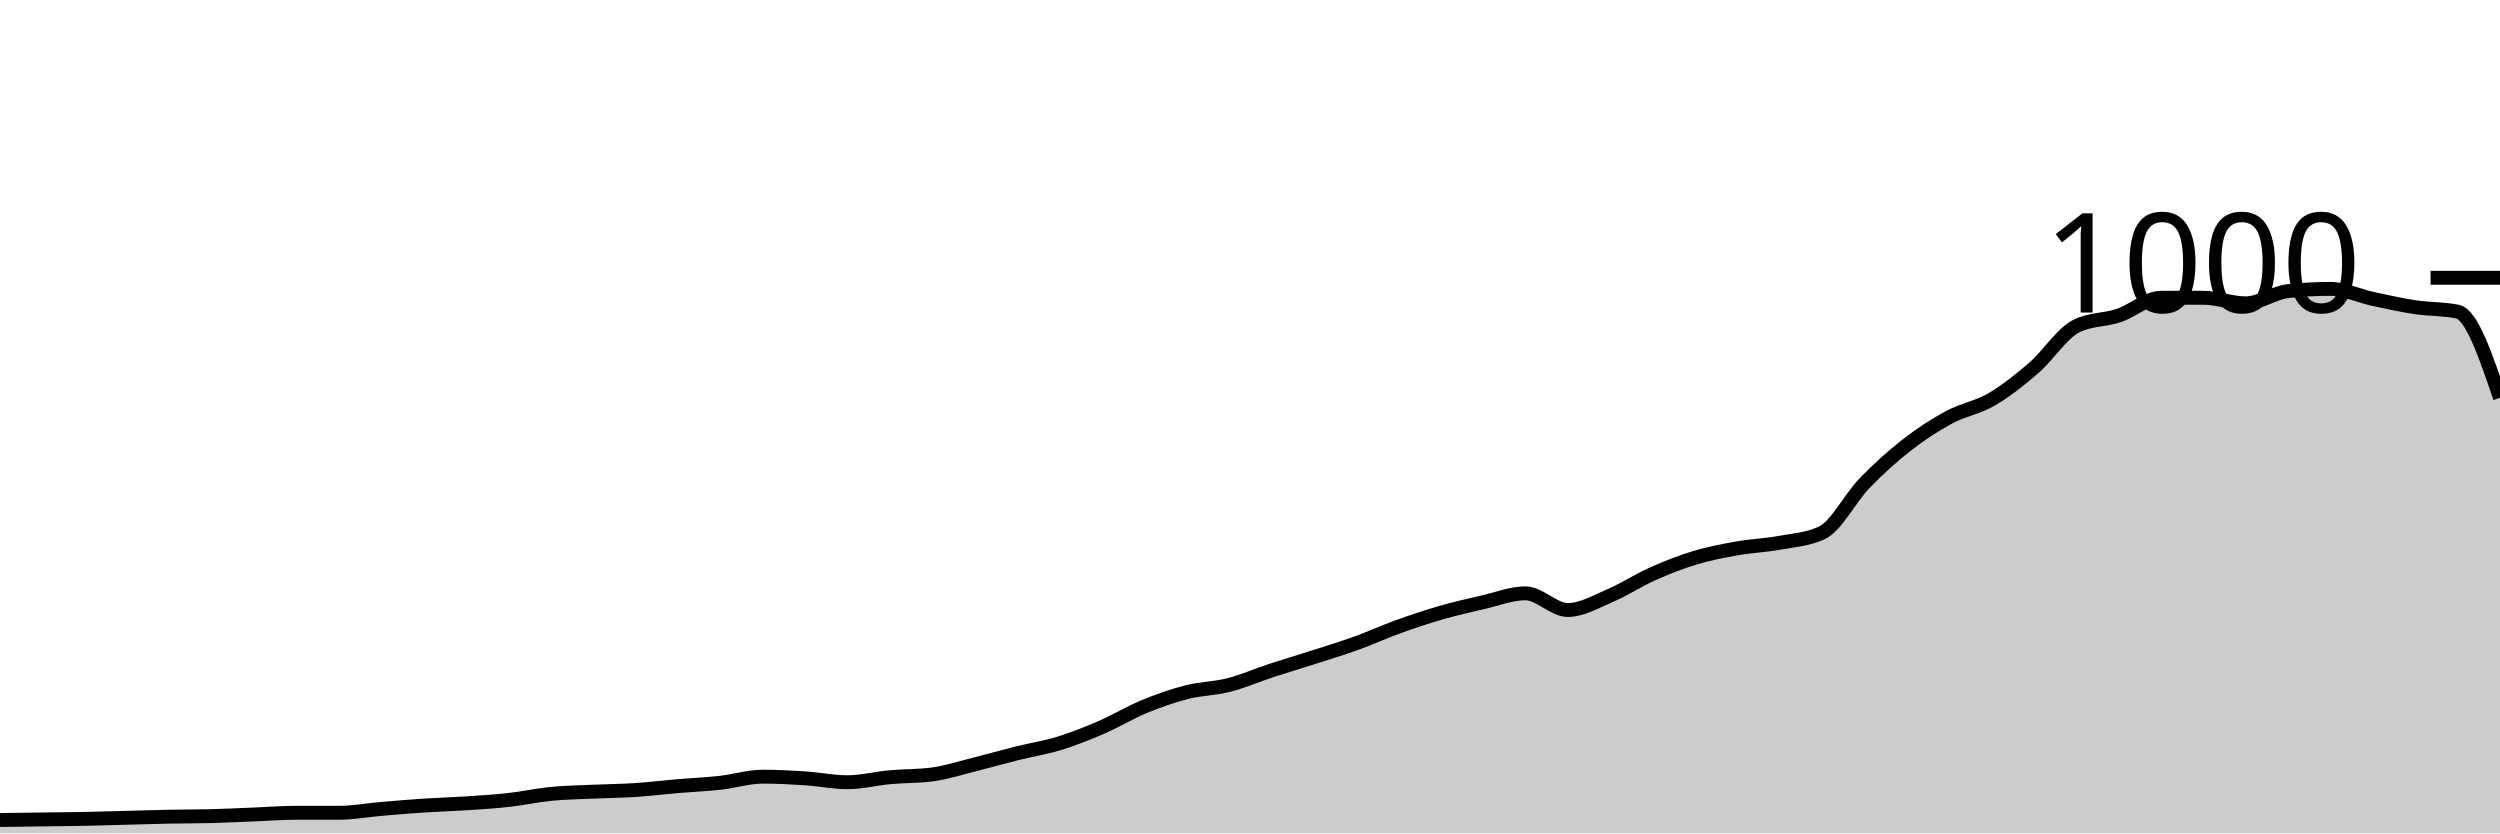
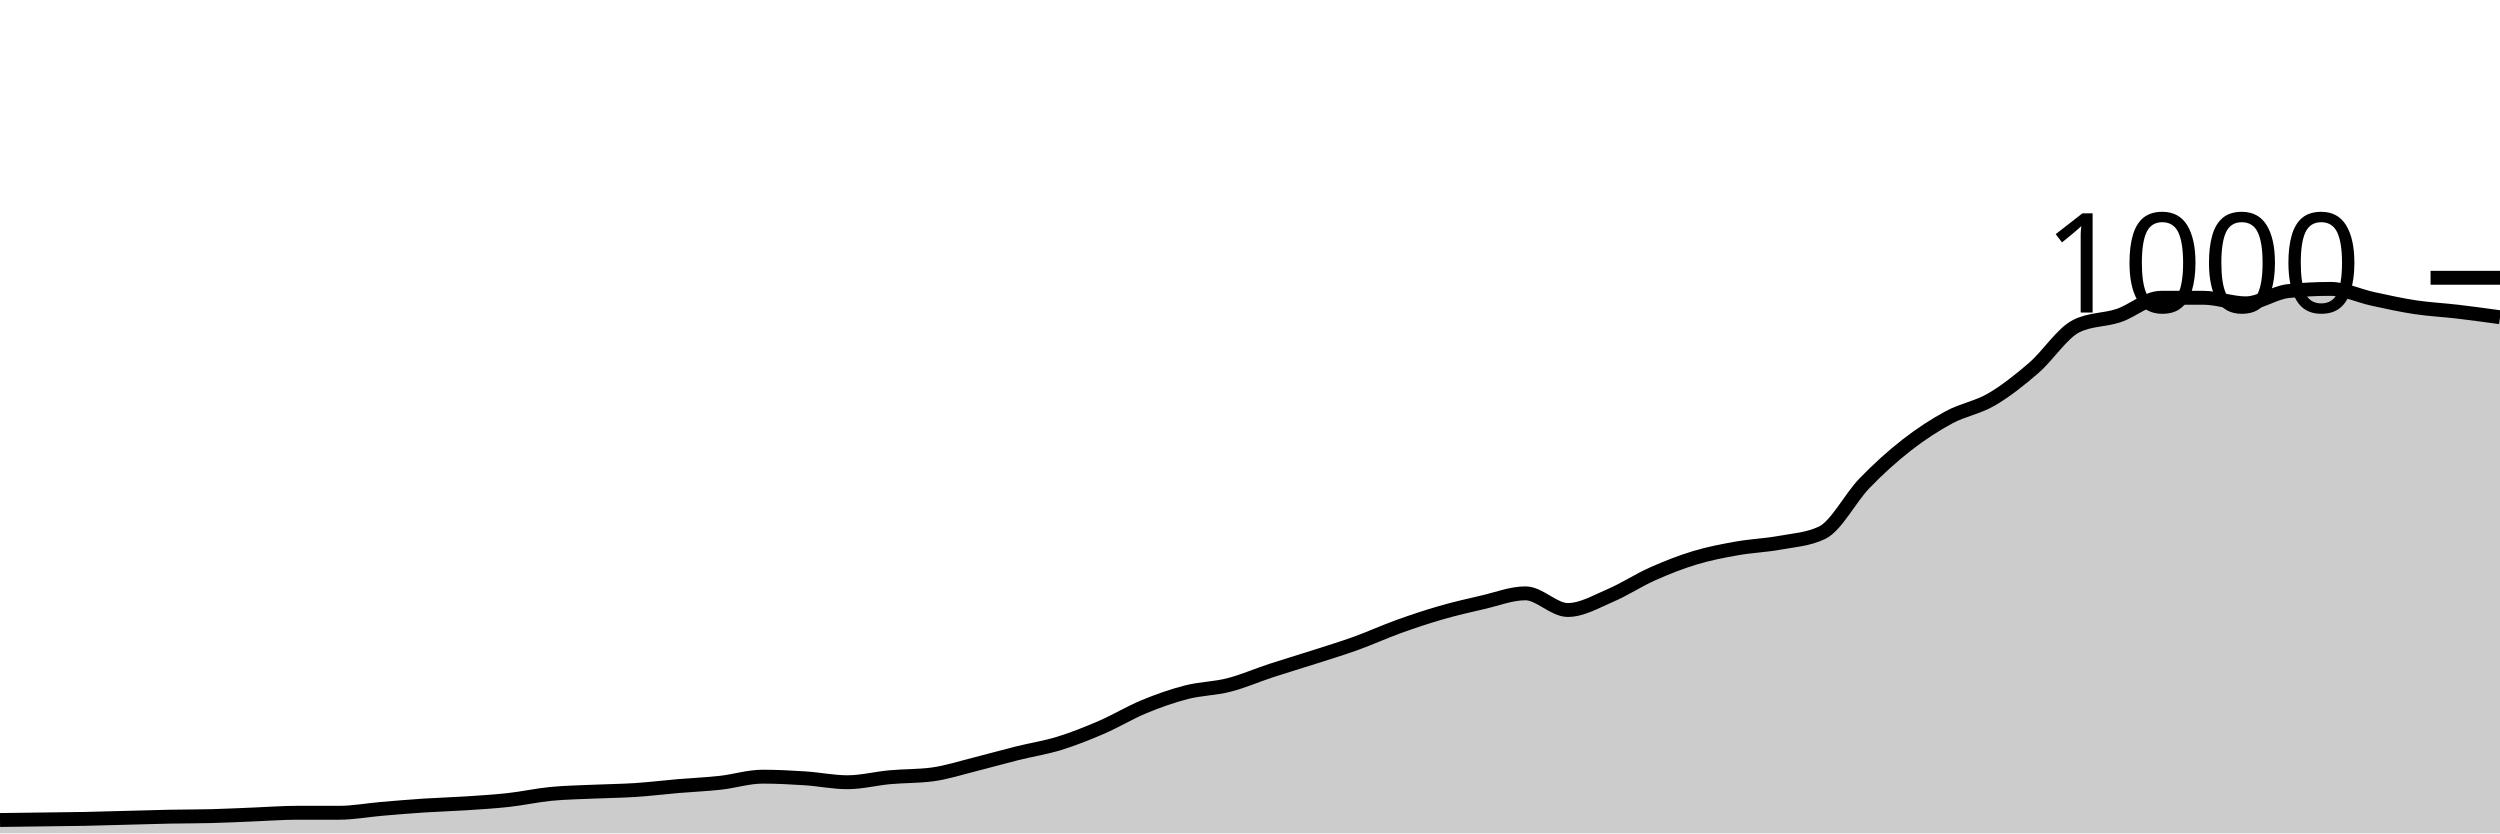
<svg xmlns="http://www.w3.org/2000/svg" viewBox="0 0 180 60">
  <g transform="translate(0,20)">
-     <path class="area" fill="rgba(0, 0, 0, 0.2)" d="M0,39.04C1.017,39.027,2.034,39.013,3.051,39C4.068,38.987,5.085,38.98,6.102,38.96C7.119,38.94,8.136,38.907,9.153,38.88C10.169,38.853,11.186,38.82,12.203,38.8C13.22,38.78,14.237,38.787,15.254,38.76C16.271,38.733,17.288,38.68,18.305,38.64C19.322,38.6,20.339,38.52,21.356,38.52C22.373,38.52,23.39,38.52,24.407,38.52C25.424,38.52,26.441,38.327,27.458,38.24C28.475,38.153,29.492,38.067,30.508,38C31.525,37.933,32.542,37.907,33.559,37.84C34.576,37.773,35.593,37.713,36.61,37.6C37.627,37.487,38.644,37.26,39.661,37.16C40.678,37.06,41.695,37.047,42.712,37C43.729,36.953,44.746,36.947,45.763,36.88C46.78,36.813,47.797,36.687,48.814,36.6C49.831,36.513,50.847,36.473,51.864,36.36C52.881,36.247,53.898,35.92,54.915,35.92C55.932,35.92,56.949,35.973,57.966,36.04C58.983,36.107,60,36.32,61.017,36.32C62.034,36.32,63.051,36.053,64.068,35.96C65.085,35.867,66.102,35.893,67.119,35.76C68.136,35.627,69.153,35.293,70.169,35.04C71.186,34.787,72.203,34.493,73.22,34.24C74.237,33.987,75.254,33.833,76.271,33.52C77.288,33.207,78.305,32.8,79.322,32.36C80.339,31.92,81.356,31.3,82.373,30.88C83.39,30.46,84.407,30.1,85.424,29.84C86.441,29.58,87.458,29.58,88.475,29.32C89.492,29.06,90.508,28.613,91.525,28.28C92.542,27.947,93.559,27.647,94.576,27.32C95.593,26.993,96.61,26.687,97.627,26.32C98.644,25.953,99.661,25.487,100.678,25.12C101.695,24.753,102.712,24.413,103.729,24.12C104.746,23.827,105.763,23.593,106.78,23.36C107.797,23.127,108.814,22.72,109.831,22.72C110.847,22.72,111.864,23.92,112.881,23.92C113.898,23.92,114.915,23.313,115.932,22.88C116.949,22.447,117.966,21.773,118.983,21.32C120,20.867,121.017,20.467,122.034,20.16C123.051,19.853,124.068,19.66,125.085,19.48C126.102,19.3,127.119,19.267,128.136,19.08C129.153,18.893,130.169,18.84,131.186,18.36C132.203,17.88,133.22,15.853,134.237,14.8C135.254,13.747,136.271,12.833,137.288,12.04C138.305,11.247,139.322,10.587,140.339,10.04C141.356,9.493,142.373,9.353,143.39,8.76C144.407,8.167,145.424,7.36,146.441,6.48C147.458,5.6,148.475,3.987,149.492,3.48C150.508,2.973,151.525,3.06,152.542,2.72C153.559,2.38,154.576,1.44,155.593,1.44C156.61,1.44,157.627,1.44,158.644,1.44C159.661,1.44,160.678,1.84,161.695,1.84C162.712,1.84,163.729,1.067,164.746,0.96C165.763,0.853,166.78,0.8,167.797,0.8C168.814,0.8,169.831,1.3,170.847,1.52C171.864,1.74,172.881,1.967,173.898,2.12C174.915,2.273,175.932,2.227,176.949,2.44C177.966,2.653,178.983,5.647,180,8.64L180,40C178.983,40,177.966,40,176.949,40C175.932,40,174.915,40,173.898,40C172.881,40,171.864,40,170.847,40C169.831,40,168.814,40,167.797,40C166.78,40,165.763,40,164.746,40C163.729,40,162.712,40,161.695,40C160.678,40,159.661,40,158.644,40C157.627,40,156.61,40,155.593,40C154.576,40,153.559,40,152.542,40C151.525,40,150.508,40,149.492,40C148.475,40,147.458,40,146.441,40C145.424,40,144.407,40,143.39,40C142.373,40,141.356,40,140.339,40C139.322,40,138.305,40,137.288,40C136.271,40,135.254,40,134.237,40C133.22,40,132.203,40,131.186,40C130.169,40,129.153,40,128.136,40C127.119,40,126.102,40,125.085,40C124.068,40,123.051,40,122.034,40C121.017,40,120,40,118.983,40C117.966,40,116.949,40,115.932,40C114.915,40,113.898,40,112.881,40C111.864,40,110.847,40,109.831,40C108.814,40,107.797,40,106.78,40C105.763,40,104.746,40,103.729,40C102.712,40,101.695,40,100.678,40C99.661,40,98.644,40,97.627,40C96.61,40,95.593,40,94.576,40C93.559,40,92.542,40,91.525,40C90.508,40,89.492,40,88.475,40C87.458,40,86.441,40,85.424,40C84.407,40,83.39,40,82.373,40C81.356,40,80.339,40,79.322,40C78.305,40,77.288,40,76.271,40C75.254,40,74.237,40,73.22,40C72.203,40,71.186,40,70.169,40C69.153,40,68.136,40,67.119,40C66.102,40,65.085,40,64.068,40C63.051,40,62.034,40,61.017,40C60,40,58.983,40,57.966,40C56.949,40,55.932,40,54.915,40C53.898,40,52.881,40,51.864,40C50.847,40,49.831,40,48.814,40C47.797,40,46.78,40,45.763,40C44.746,40,43.729,40,42.712,40C41.695,40,40.678,40,39.661,40C38.644,40,37.627,40,36.61,40C35.593,40,34.576,40,33.559,40C32.542,40,31.525,40,30.508,40C29.492,40,28.475,40,27.458,40C26.441,40,25.424,40,24.407,40C23.39,40,22.373,40,21.356,40C20.339,40,19.322,40,18.305,40C17.288,40,16.271,40,15.254,40C14.237,40,13.22,40,12.203,40C11.186,40,10.169,40,9.153,40C8.136,40,7.119,40,6.102,40C5.085,40,4.068,40,3.051,40C2.034,40,1.017,40,0,40Z" />
-     <path class="line" stroke="black" fill="none" d="M0,39.04C1.017,39.027,2.034,39.013,3.051,39C4.068,38.987,5.085,38.98,6.102,38.96C7.119,38.94,8.136,38.907,9.153,38.88C10.169,38.853,11.186,38.82,12.203,38.8C13.22,38.78,14.237,38.787,15.254,38.76C16.271,38.733,17.288,38.68,18.305,38.64C19.322,38.6,20.339,38.52,21.356,38.52C22.373,38.52,23.39,38.52,24.407,38.52C25.424,38.52,26.441,38.327,27.458,38.24C28.475,38.153,29.492,38.067,30.508,38C31.525,37.933,32.542,37.907,33.559,37.84C34.576,37.773,35.593,37.713,36.61,37.6C37.627,37.487,38.644,37.26,39.661,37.16C40.678,37.06,41.695,37.047,42.712,37C43.729,36.953,44.746,36.947,45.763,36.88C46.78,36.813,47.797,36.687,48.814,36.6C49.831,36.513,50.847,36.473,51.864,36.36C52.881,36.247,53.898,35.92,54.915,35.92C55.932,35.92,56.949,35.973,57.966,36.04C58.983,36.107,60,36.32,61.017,36.32C62.034,36.32,63.051,36.053,64.068,35.96C65.085,35.867,66.102,35.893,67.119,35.76C68.136,35.627,69.153,35.293,70.169,35.04C71.186,34.787,72.203,34.493,73.22,34.24C74.237,33.987,75.254,33.833,76.271,33.52C77.288,33.207,78.305,32.8,79.322,32.36C80.339,31.92,81.356,31.3,82.373,30.88C83.39,30.46,84.407,30.1,85.424,29.84C86.441,29.58,87.458,29.58,88.475,29.32C89.492,29.06,90.508,28.613,91.525,28.28C92.542,27.947,93.559,27.647,94.576,27.32C95.593,26.993,96.61,26.687,97.627,26.32C98.644,25.953,99.661,25.487,100.678,25.12C101.695,24.753,102.712,24.413,103.729,24.12C104.746,23.827,105.763,23.593,106.78,23.36C107.797,23.127,108.814,22.72,109.831,22.72C110.847,22.72,111.864,23.92,112.881,23.92C113.898,23.92,114.915,23.313,115.932,22.88C116.949,22.447,117.966,21.773,118.983,21.32C120,20.867,121.017,20.467,122.034,20.16C123.051,19.853,124.068,19.66,125.085,19.48C126.102,19.3,127.119,19.267,128.136,19.08C129.153,18.893,130.169,18.84,131.186,18.36C132.203,17.88,133.22,15.853,134.237,14.8C135.254,13.747,136.271,12.833,137.288,12.04C138.305,11.247,139.322,10.587,140.339,10.04C141.356,9.493,142.373,9.353,143.39,8.76C144.407,8.167,145.424,7.36,146.441,6.48C147.458,5.6,148.475,3.987,149.492,3.48C150.508,2.973,151.525,3.06,152.542,2.72C153.559,2.38,154.576,1.44,155.593,1.44C156.61,1.44,157.627,1.44,158.644,1.44C159.661,1.44,160.678,1.84,161.695,1.84C162.712,1.84,163.729,1.067,164.746,0.96C165.763,0.853,166.78,0.8,167.797,0.8C168.814,0.8,169.831,1.3,170.847,1.52C171.864,1.74,172.881,1.967,173.898,2.12C174.915,2.273,175.932,2.227,176.949,2.44C177.966,2.653,178.983,5.647,180,8.64" />
+     <path class="area" fill="rgba(0, 0, 0, 0.2)" d="M0,39.04C1.017,39.027,2.034,39.013,3.051,39C4.068,38.987,5.085,38.98,6.102,38.96C7.119,38.94,8.136,38.907,9.153,38.88C10.169,38.853,11.186,38.82,12.203,38.8C13.22,38.78,14.237,38.787,15.254,38.76C16.271,38.733,17.288,38.68,18.305,38.64C19.322,38.6,20.339,38.52,21.356,38.52C22.373,38.52,23.39,38.52,24.407,38.52C25.424,38.52,26.441,38.327,27.458,38.24C28.475,38.153,29.492,38.067,30.508,38C31.525,37.933,32.542,37.907,33.559,37.84C34.576,37.773,35.593,37.713,36.61,37.6C37.627,37.487,38.644,37.26,39.661,37.16C40.678,37.06,41.695,37.047,42.712,37C43.729,36.953,44.746,36.947,45.763,36.88C46.78,36.813,47.797,36.687,48.814,36.6C49.831,36.513,50.847,36.473,51.864,36.36C52.881,36.247,53.898,35.92,54.915,35.92C55.932,35.92,56.949,35.973,57.966,36.04C58.983,36.107,60,36.32,61.017,36.32C62.034,36.32,63.051,36.053,64.068,35.96C65.085,35.867,66.102,35.893,67.119,35.76C68.136,35.627,69.153,35.293,70.169,35.04C71.186,34.787,72.203,34.493,73.22,34.24C74.237,33.987,75.254,33.833,76.271,33.52C77.288,33.207,78.305,32.8,79.322,32.36C80.339,31.92,81.356,31.3,82.373,30.88C83.39,30.46,84.407,30.1,85.424,29.84C86.441,29.58,87.458,29.58,88.475,29.32C89.492,29.06,90.508,28.613,91.525,28.28C92.542,27.947,93.559,27.647,94.576,27.32C95.593,26.993,96.61,26.687,97.627,26.32C98.644,25.953,99.661,25.487,100.678,25.12C101.695,24.753,102.712,24.413,103.729,24.12C104.746,23.827,105.763,23.593,106.78,23.36C107.797,23.127,108.814,22.72,109.831,22.72C110.847,22.72,111.864,23.92,112.881,23.92C113.898,23.92,114.915,23.313,115.932,22.88C116.949,22.447,117.966,21.773,118.983,21.32C120,20.867,121.017,20.467,122.034,20.16C123.051,19.853,124.068,19.66,125.085,19.48C126.102,19.3,127.119,19.267,128.136,19.08C129.153,18.893,130.169,18.84,131.186,18.36C132.203,17.88,133.22,15.853,134.237,14.8C135.254,13.747,136.271,12.833,137.288,12.04C138.305,11.247,139.322,10.587,140.339,10.04C141.356,9.493,142.373,9.353,143.39,8.76C144.407,8.167,145.424,7.36,146.441,6.48C147.458,5.6,148.475,3.987,149.492,3.48C150.508,2.973,151.525,3.06,152.542,2.72C153.559,2.38,154.576,1.44,155.593,1.44C156.61,1.44,157.627,1.44,158.644,1.44C159.661,1.44,160.678,1.84,161.695,1.84C162.712,1.84,163.729,1.067,164.746,0.96C165.763,0.853,166.78,0.8,167.797,0.8C168.814,0.8,169.831,1.3,170.847,1.52C171.864,1.74,172.881,1.967,173.898,2.12C174.915,2.273,175.932,2.32,176.949,2.44C177.966,2.56,178.983,2.7,180,2.84L180,40C178.983,40,177.966,40,176.949,40C175.932,40,174.915,40,173.898,40C172.881,40,171.864,40,170.847,40C169.831,40,168.814,40,167.797,40C166.78,40,165.763,40,164.746,40C163.729,40,162.712,40,161.695,40C160.678,40,159.661,40,158.644,40C157.627,40,156.61,40,155.593,40C154.576,40,153.559,40,152.542,40C151.525,40,150.508,40,149.492,40C148.475,40,147.458,40,146.441,40C145.424,40,144.407,40,143.39,40C142.373,40,141.356,40,140.339,40C139.322,40,138.305,40,137.288,40C136.271,40,135.254,40,134.237,40C133.22,40,132.203,40,131.186,40C130.169,40,129.153,40,128.136,40C127.119,40,126.102,40,125.085,40C124.068,40,123.051,40,122.034,40C121.017,40,120,40,118.983,40C117.966,40,116.949,40,115.932,40C114.915,40,113.898,40,112.881,40C111.864,40,110.847,40,109.831,40C108.814,40,107.797,40,106.78,40C105.763,40,104.746,40,103.729,40C102.712,40,101.695,40,100.678,40C99.661,40,98.644,40,97.627,40C96.61,40,95.593,40,94.576,40C93.559,40,92.542,40,91.525,40C90.508,40,89.492,40,88.475,40C87.458,40,86.441,40,85.424,40C84.407,40,83.39,40,82.373,40C81.356,40,80.339,40,79.322,40C78.305,40,77.288,40,76.271,40C75.254,40,74.237,40,73.22,40C72.203,40,71.186,40,70.169,40C69.153,40,68.136,40,67.119,40C66.102,40,65.085,40,64.068,40C63.051,40,62.034,40,61.017,40C60,40,58.983,40,57.966,40C56.949,40,55.932,40,54.915,40C53.898,40,52.881,40,51.864,40C50.847,40,49.831,40,48.814,40C47.797,40,46.78,40,45.763,40C44.746,40,43.729,40,42.712,40C41.695,40,40.678,40,39.661,40C38.644,40,37.627,40,36.61,40C35.593,40,34.576,40,33.559,40C32.542,40,31.525,40,30.508,40C29.492,40,28.475,40,27.458,40C26.441,40,25.424,40,24.407,40C23.39,40,22.373,40,21.356,40C20.339,40,19.322,40,18.305,40C17.288,40,16.271,40,15.254,40C14.237,40,13.22,40,12.203,40C11.186,40,10.169,40,9.153,40C8.136,40,7.119,40,6.102,40C5.085,40,4.068,40,3.051,40C2.034,40,1.017,40,0,40Z" />
+     <path class="line" stroke="black" fill="none" d="M0,39.04C1.017,39.027,2.034,39.013,3.051,39C4.068,38.987,5.085,38.98,6.102,38.96C7.119,38.94,8.136,38.907,9.153,38.88C10.169,38.853,11.186,38.82,12.203,38.8C13.22,38.78,14.237,38.787,15.254,38.76C16.271,38.733,17.288,38.68,18.305,38.64C19.322,38.6,20.339,38.52,21.356,38.52C22.373,38.52,23.39,38.52,24.407,38.52C25.424,38.52,26.441,38.327,27.458,38.24C28.475,38.153,29.492,38.067,30.508,38C31.525,37.933,32.542,37.907,33.559,37.84C34.576,37.773,35.593,37.713,36.61,37.6C37.627,37.487,38.644,37.26,39.661,37.16C40.678,37.06,41.695,37.047,42.712,37C43.729,36.953,44.746,36.947,45.763,36.88C46.78,36.813,47.797,36.687,48.814,36.6C49.831,36.513,50.847,36.473,51.864,36.36C52.881,36.247,53.898,35.92,54.915,35.92C55.932,35.92,56.949,35.973,57.966,36.04C58.983,36.107,60,36.32,61.017,36.32C62.034,36.32,63.051,36.053,64.068,35.96C65.085,35.867,66.102,35.893,67.119,35.76C68.136,35.627,69.153,35.293,70.169,35.04C71.186,34.787,72.203,34.493,73.22,34.24C74.237,33.987,75.254,33.833,76.271,33.52C77.288,33.207,78.305,32.8,79.322,32.36C80.339,31.92,81.356,31.3,82.373,30.88C83.39,30.46,84.407,30.1,85.424,29.84C86.441,29.58,87.458,29.58,88.475,29.32C89.492,29.06,90.508,28.613,91.525,28.28C92.542,27.947,93.559,27.647,94.576,27.32C95.593,26.993,96.61,26.687,97.627,26.32C98.644,25.953,99.661,25.487,100.678,25.12C101.695,24.753,102.712,24.413,103.729,24.12C104.746,23.827,105.763,23.593,106.78,23.36C107.797,23.127,108.814,22.72,109.831,22.72C110.847,22.72,111.864,23.92,112.881,23.92C113.898,23.92,114.915,23.313,115.932,22.88C116.949,22.447,117.966,21.773,118.983,21.32C120,20.867,121.017,20.467,122.034,20.16C123.051,19.853,124.068,19.66,125.085,19.48C126.102,19.3,127.119,19.267,128.136,19.08C129.153,18.893,130.169,18.84,131.186,18.36C132.203,17.88,133.22,15.853,134.237,14.8C135.254,13.747,136.271,12.833,137.288,12.04C138.305,11.247,139.322,10.587,140.339,10.04C141.356,9.493,142.373,9.353,143.39,8.76C144.407,8.167,145.424,7.36,146.441,6.48C147.458,5.6,148.475,3.987,149.492,3.48C150.508,2.973,151.525,3.06,152.542,2.72C153.559,2.38,154.576,1.44,155.593,1.44C156.61,1.44,157.627,1.44,158.644,1.44C159.661,1.44,160.678,1.84,161.695,1.84C162.712,1.84,163.729,1.067,164.746,0.96C165.763,0.853,166.78,0.8,167.797,0.8C168.814,0.8,169.831,1.3,170.847,1.52C171.864,1.74,172.881,1.967,173.898,2.12C174.915,2.273,175.932,2.32,176.949,2.44C177.966,2.56,178.983,2.7,180,2.84" />
    <path class="axis-ceiling" stroke-width="1" stroke="black" fill="none" d="M175,0L180,0" />
    <text class="axis-ceiling-label" font-family="sans-serif" text-anchor="end" font-size="10px" x="170" y="2.5">1000</text>
  </g>
</svg>
